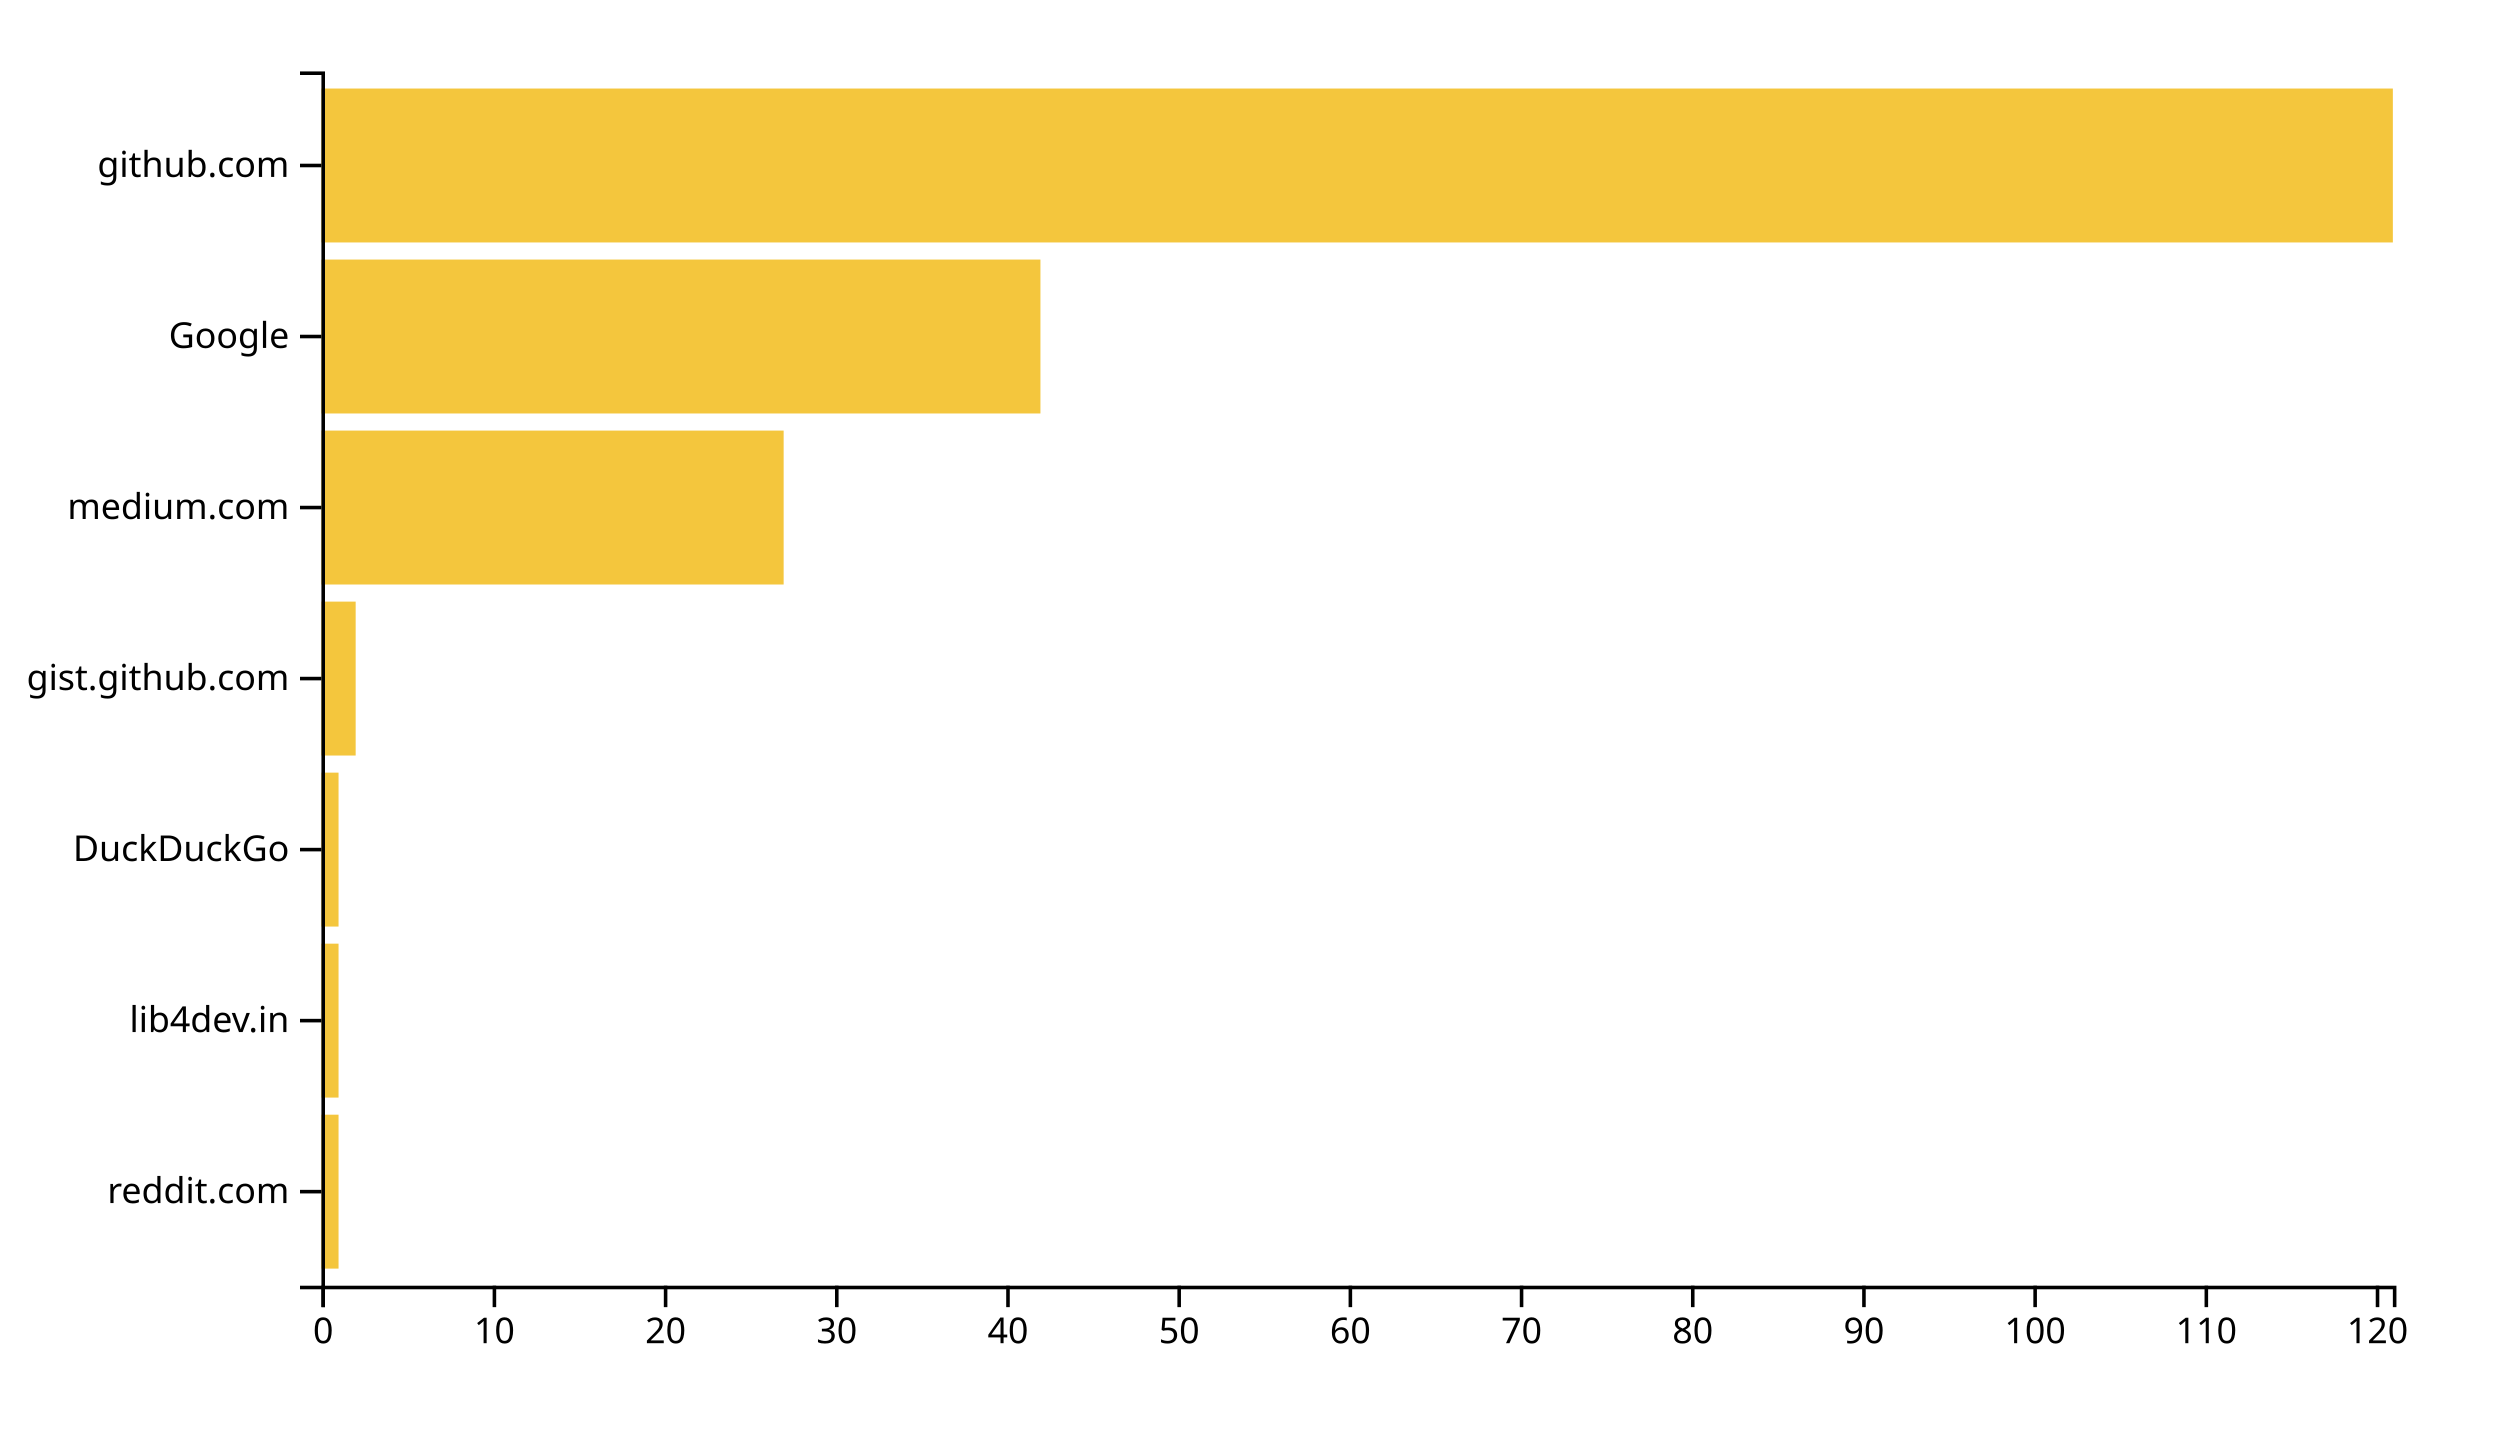
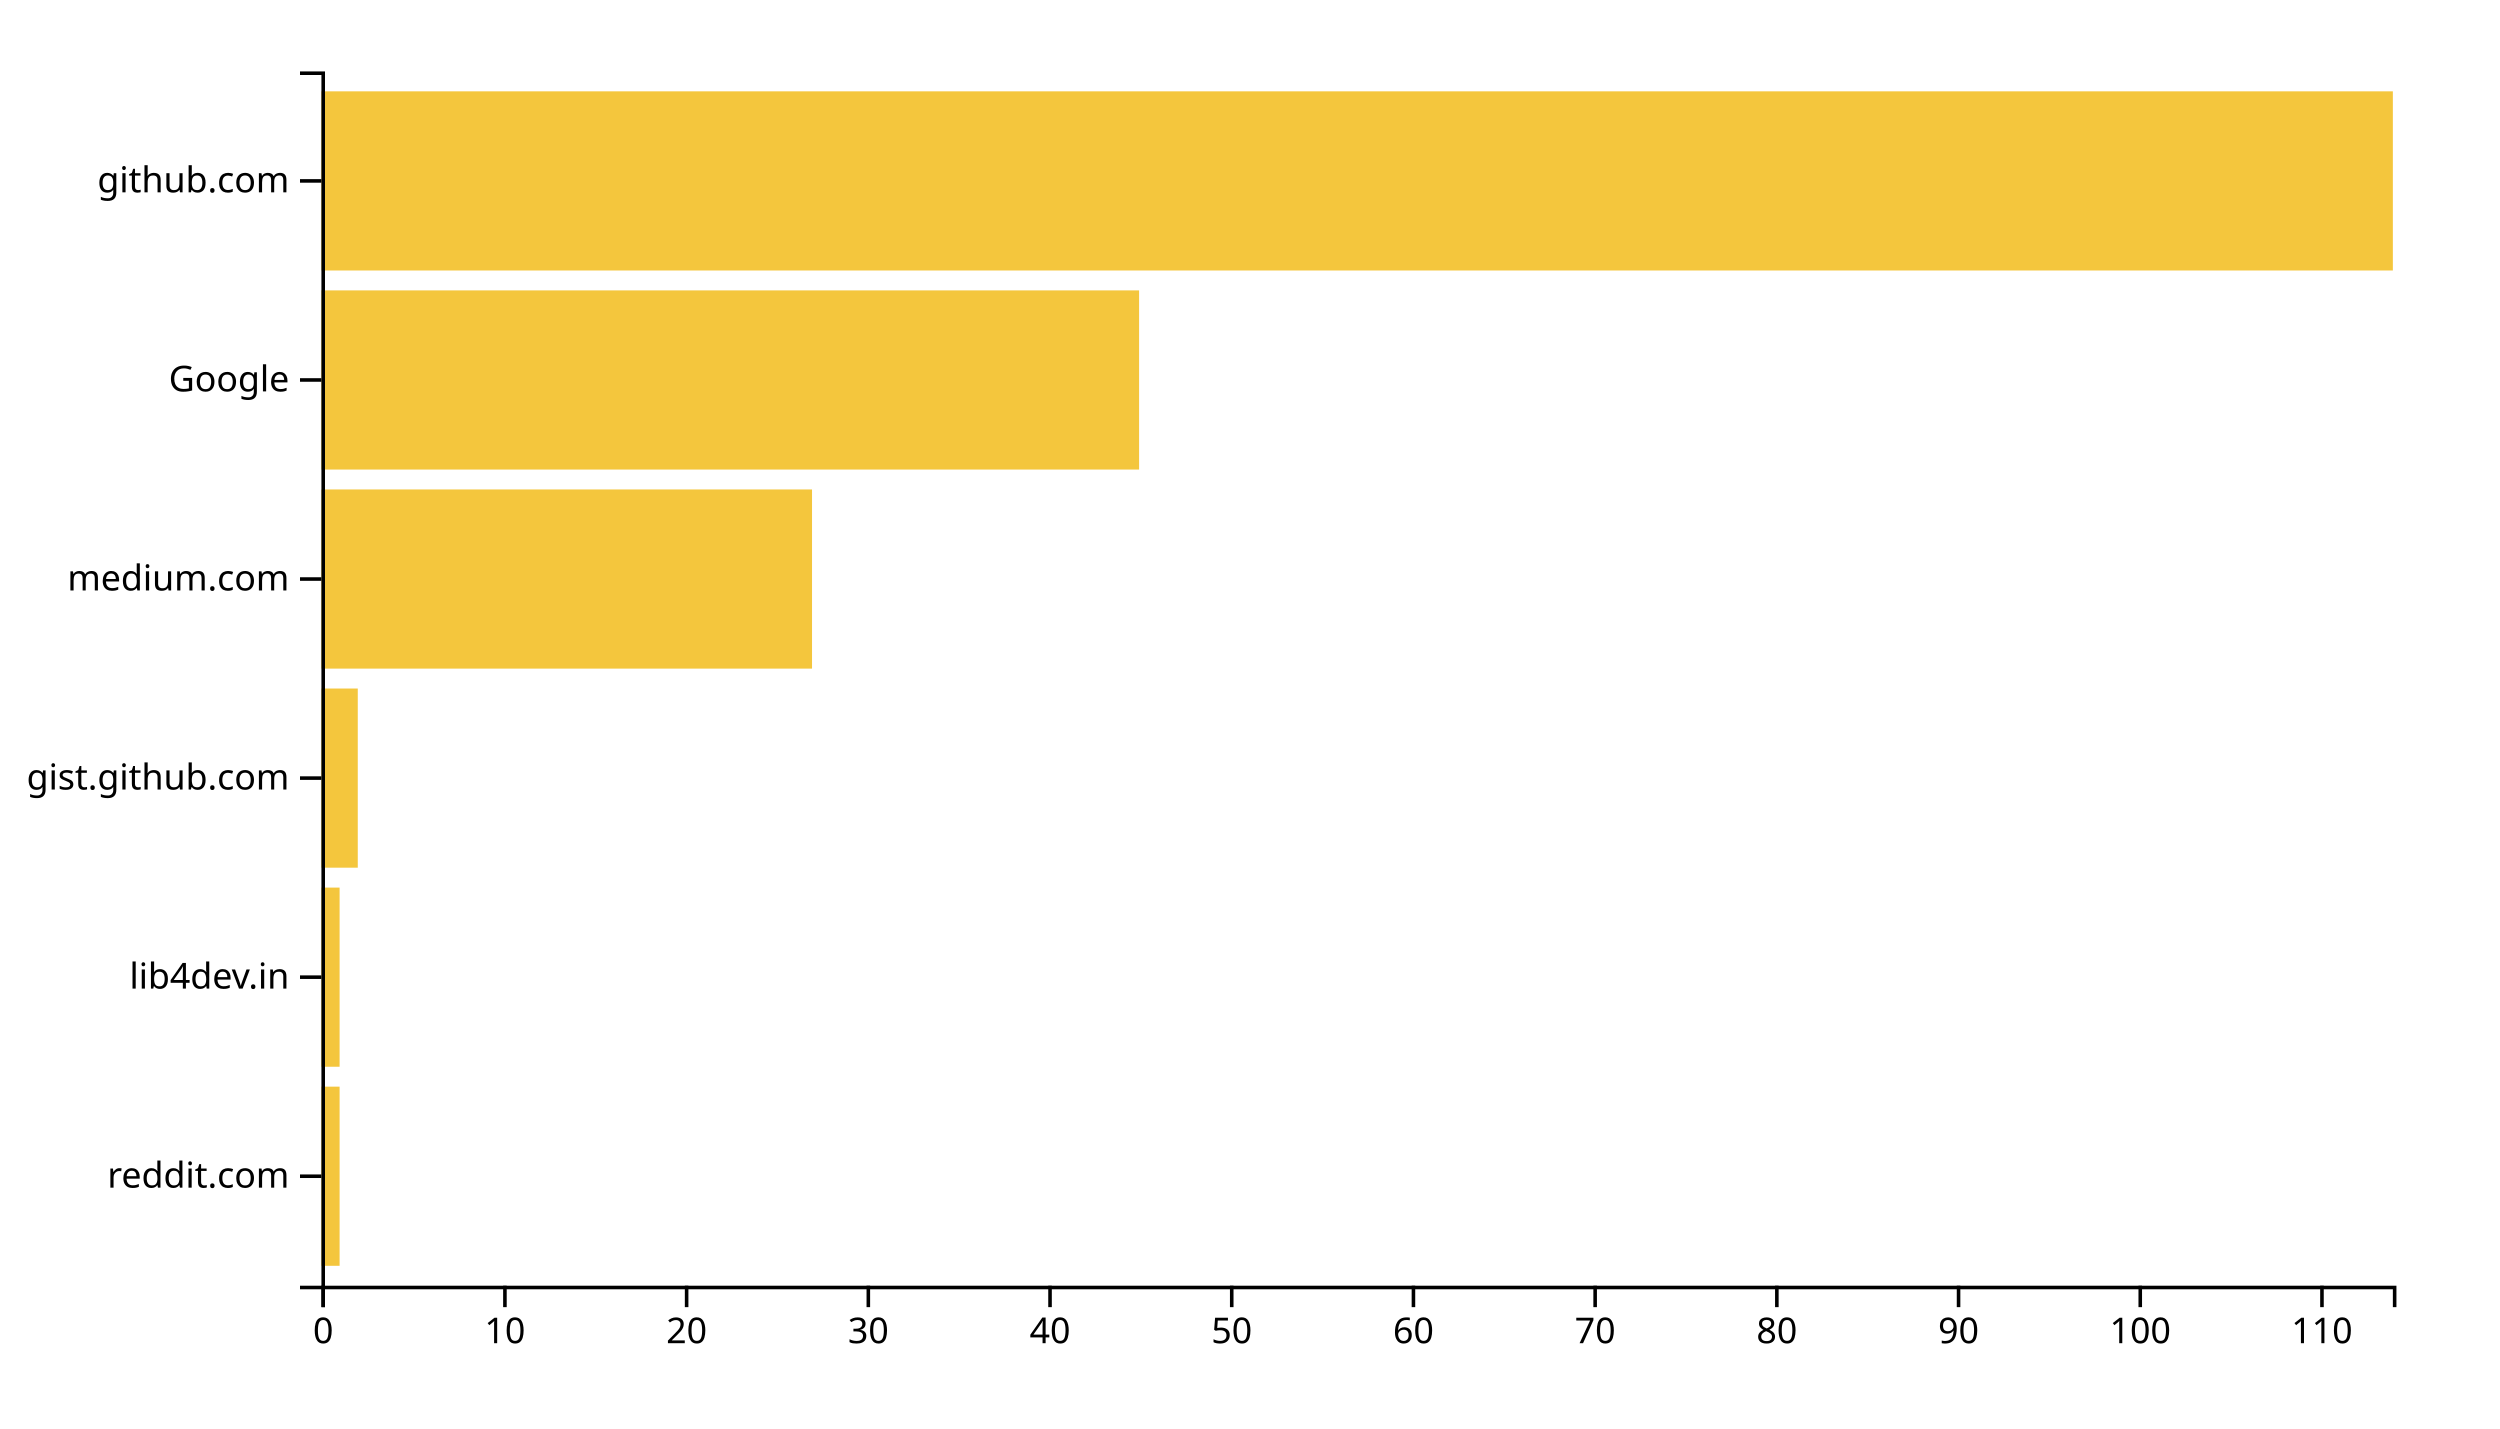
<svg xmlns="http://www.w3.org/2000/svg" width="700" height="400">
  <g transform="translate(90,20)">
-     <rect class="bar" width="4.793" y="292.113" height="43.099" style="fill: #f4c63d; text-anchor: end;" />
-     <rect class="bar" width="4.793" y="244.225" height="43.099" style="fill: #f4c63d; text-anchor: end;" />
-     <rect class="bar" width="4.793" y="196.338" height="43.099" style="fill: #f4c63d; text-anchor: end;" />
-     <rect class="bar" width="9.587" y="148.451" height="43.099" style="fill: #f4c63d; text-anchor: end;" />
-     <rect class="bar" width="129.421" y="100.563" height="43.099" style="fill: #f4c63d; text-anchor: end;" />
-     <rect class="bar" width="201.322" y="52.676" height="43.099" style="fill: #f4c63d; text-anchor: end;" />
-     <rect class="bar" width="580" y="4.789" height="43.099" style="fill: #f4c63d; text-anchor: end;" />
+     <rect class="bar" width="5.088" y="284.262" height="50.164" style="fill: #f4c63d; text-anchor: end;" />
+     <rect class="bar" width="5.088" y="228.525" height="50.164" style="fill: #f4c63d; text-anchor: end;" />
+     <rect class="bar" width="10.175" y="172.787" height="50.164" style="fill: #f4c63d; text-anchor: end;" />
+     <rect class="bar" width="137.368" y="117.049" height="50.164" style="fill: #f4c63d; text-anchor: end;" />
+     <rect class="bar" width="228.947" y="61.311" height="50.164" style="fill: #f4c63d; text-anchor: end;" />
+     <rect class="bar" width="580" y="5.574" height="50.164" style="fill: #f4c63d; text-anchor: end;" />
    <g transform="translate(0,340)" fill="none" font-size="10" font-family="sans-serif" text-anchor="middle">
      <path class="domain" stroke="currentColor" d="M0.5,6V0.5H580.5V6" />
      <g class="tick" opacity="1" transform="translate(0.5,0)">
        <line stroke="currentColor" y2="6" />
        <text fill="currentColor" y="9" dy="0.71em">0</text>
      </g>
-       <g class="tick" opacity="1" transform="translate(48.43388,0)">
+       <g class="tick" opacity="1" transform="translate(51.37719,0)">
        <line stroke="currentColor" y2="6" />
        <text fill="currentColor" y="9" dy="0.71em">10</text>
      </g>
-       <g class="tick" opacity="1" transform="translate(96.36777,0)">
+       <g class="tick" opacity="1" transform="translate(102.2544,0)">
        <line stroke="currentColor" y2="6" />
        <text fill="currentColor" y="9" dy="0.71em">20</text>
      </g>
-       <g class="tick" opacity="1" transform="translate(144.3017,0)">
+       <g class="tick" opacity="1" transform="translate(153.1316,0)">
        <line stroke="currentColor" y2="6" />
        <text fill="currentColor" y="9" dy="0.71em">30</text>
      </g>
-       <g class="tick" opacity="1" transform="translate(192.2355,0)">
+       <g class="tick" opacity="1" transform="translate(204.0088,0)">
        <line stroke="currentColor" y2="6" />
        <text fill="currentColor" y="9" dy="0.71em">40</text>
      </g>
-       <g class="tick" opacity="1" transform="translate(240.1694,0)">
+       <g class="tick" opacity="1" transform="translate(254.886,0)">
        <line stroke="currentColor" y2="6" />
        <text fill="currentColor" y="9" dy="0.71em">50</text>
      </g>
-       <g class="tick" opacity="1" transform="translate(288.1033,0)">
+       <g class="tick" opacity="1" transform="translate(305.7632,0)">
        <line stroke="currentColor" y2="6" />
        <text fill="currentColor" y="9" dy="0.71em">60</text>
      </g>
-       <g class="tick" opacity="1" transform="translate(336.0372,0)">
+       <g class="tick" opacity="1" transform="translate(356.6404,0)">
        <line stroke="currentColor" y2="6" />
        <text fill="currentColor" y="9" dy="0.71em">70</text>
      </g>
-       <g class="tick" opacity="1" transform="translate(383.9711,0)">
+       <g class="tick" opacity="1" transform="translate(407.5175,0)">
        <line stroke="currentColor" y2="6" />
        <text fill="currentColor" y="9" dy="0.71em">80</text>
      </g>
-       <g class="tick" opacity="1" transform="translate(431.905,0)">
+       <g class="tick" opacity="1" transform="translate(458.3947,0)">
        <line stroke="currentColor" y2="6" />
        <text fill="currentColor" y="9" dy="0.71em">90</text>
      </g>
-       <g class="tick" opacity="1" transform="translate(479.8388,0)">
+       <g class="tick" opacity="1" transform="translate(509.2719,0)">
        <line stroke="currentColor" y2="6" />
        <text fill="currentColor" y="9" dy="0.71em">100</text>
      </g>
-       <g class="tick" opacity="1" transform="translate(527.7727,0)">
+       <g class="tick" opacity="1" transform="translate(560.1491,0)">
        <line stroke="currentColor" y2="6" />
        <text fill="currentColor" y="9" dy="0.71em">110</text>
-       </g>
-       <g class="tick" opacity="1" transform="translate(575.7066,0)">
-         <line stroke="currentColor" y2="6" />
-         <text fill="currentColor" y="9" dy="0.71em">120</text>
      </g>
    </g>
    <g fill="none" font-size="10" font-family="sans-serif" text-anchor="end">
      <path class="domain" stroke="currentColor" d="M-6,340.5H0.5V0.5H-6" />
-       <g class="tick" opacity="1" transform="translate(0,313.662)">
+       <g class="tick" opacity="1" transform="translate(0,309.3443)">
        <line stroke="currentColor" x2="-6" />
        <text fill="currentColor" x="-9" dy="0.32em">reddit.com</text>
      </g>
-       <g class="tick" opacity="1" transform="translate(0,265.7746)">
+       <g class="tick" opacity="1" transform="translate(0,253.6066)">
        <line stroke="currentColor" x2="-6" />
        <text fill="currentColor" x="-9" dy="0.32em">lib4dev.in</text>
      </g>
-       <g class="tick" opacity="1" transform="translate(0,217.8873)">
-         <line stroke="currentColor" x2="-6" />
-         <text fill="currentColor" x="-9" dy="0.32em">DuckDuckGo</text>
-       </g>
-       <g class="tick" opacity="1" transform="translate(0,170)">
+       <g class="tick" opacity="1" transform="translate(0,197.8689)">
        <line stroke="currentColor" x2="-6" />
        <text fill="currentColor" x="-9" dy="0.32em">gist.github.com</text>
      </g>
-       <g class="tick" opacity="1" transform="translate(0,122.1127)">
+       <g class="tick" opacity="1" transform="translate(0,142.1311)">
        <line stroke="currentColor" x2="-6" />
        <text fill="currentColor" x="-9" dy="0.32em">medium.com</text>
      </g>
-       <g class="tick" opacity="1" transform="translate(0,74.22535)">
+       <g class="tick" opacity="1" transform="translate(0,86.39344)">
        <line stroke="currentColor" x2="-6" />
        <text fill="currentColor" x="-9" dy="0.32em">Google</text>
      </g>
-       <g class="tick" opacity="1" transform="translate(0,26.33803)">
+       <g class="tick" opacity="1" transform="translate(0,30.65574)">
        <line stroke="currentColor" x2="-6" />
        <text fill="currentColor" x="-9" dy="0.32em">github.com</text>
      </g>
    </g>
  </g>
</svg>
